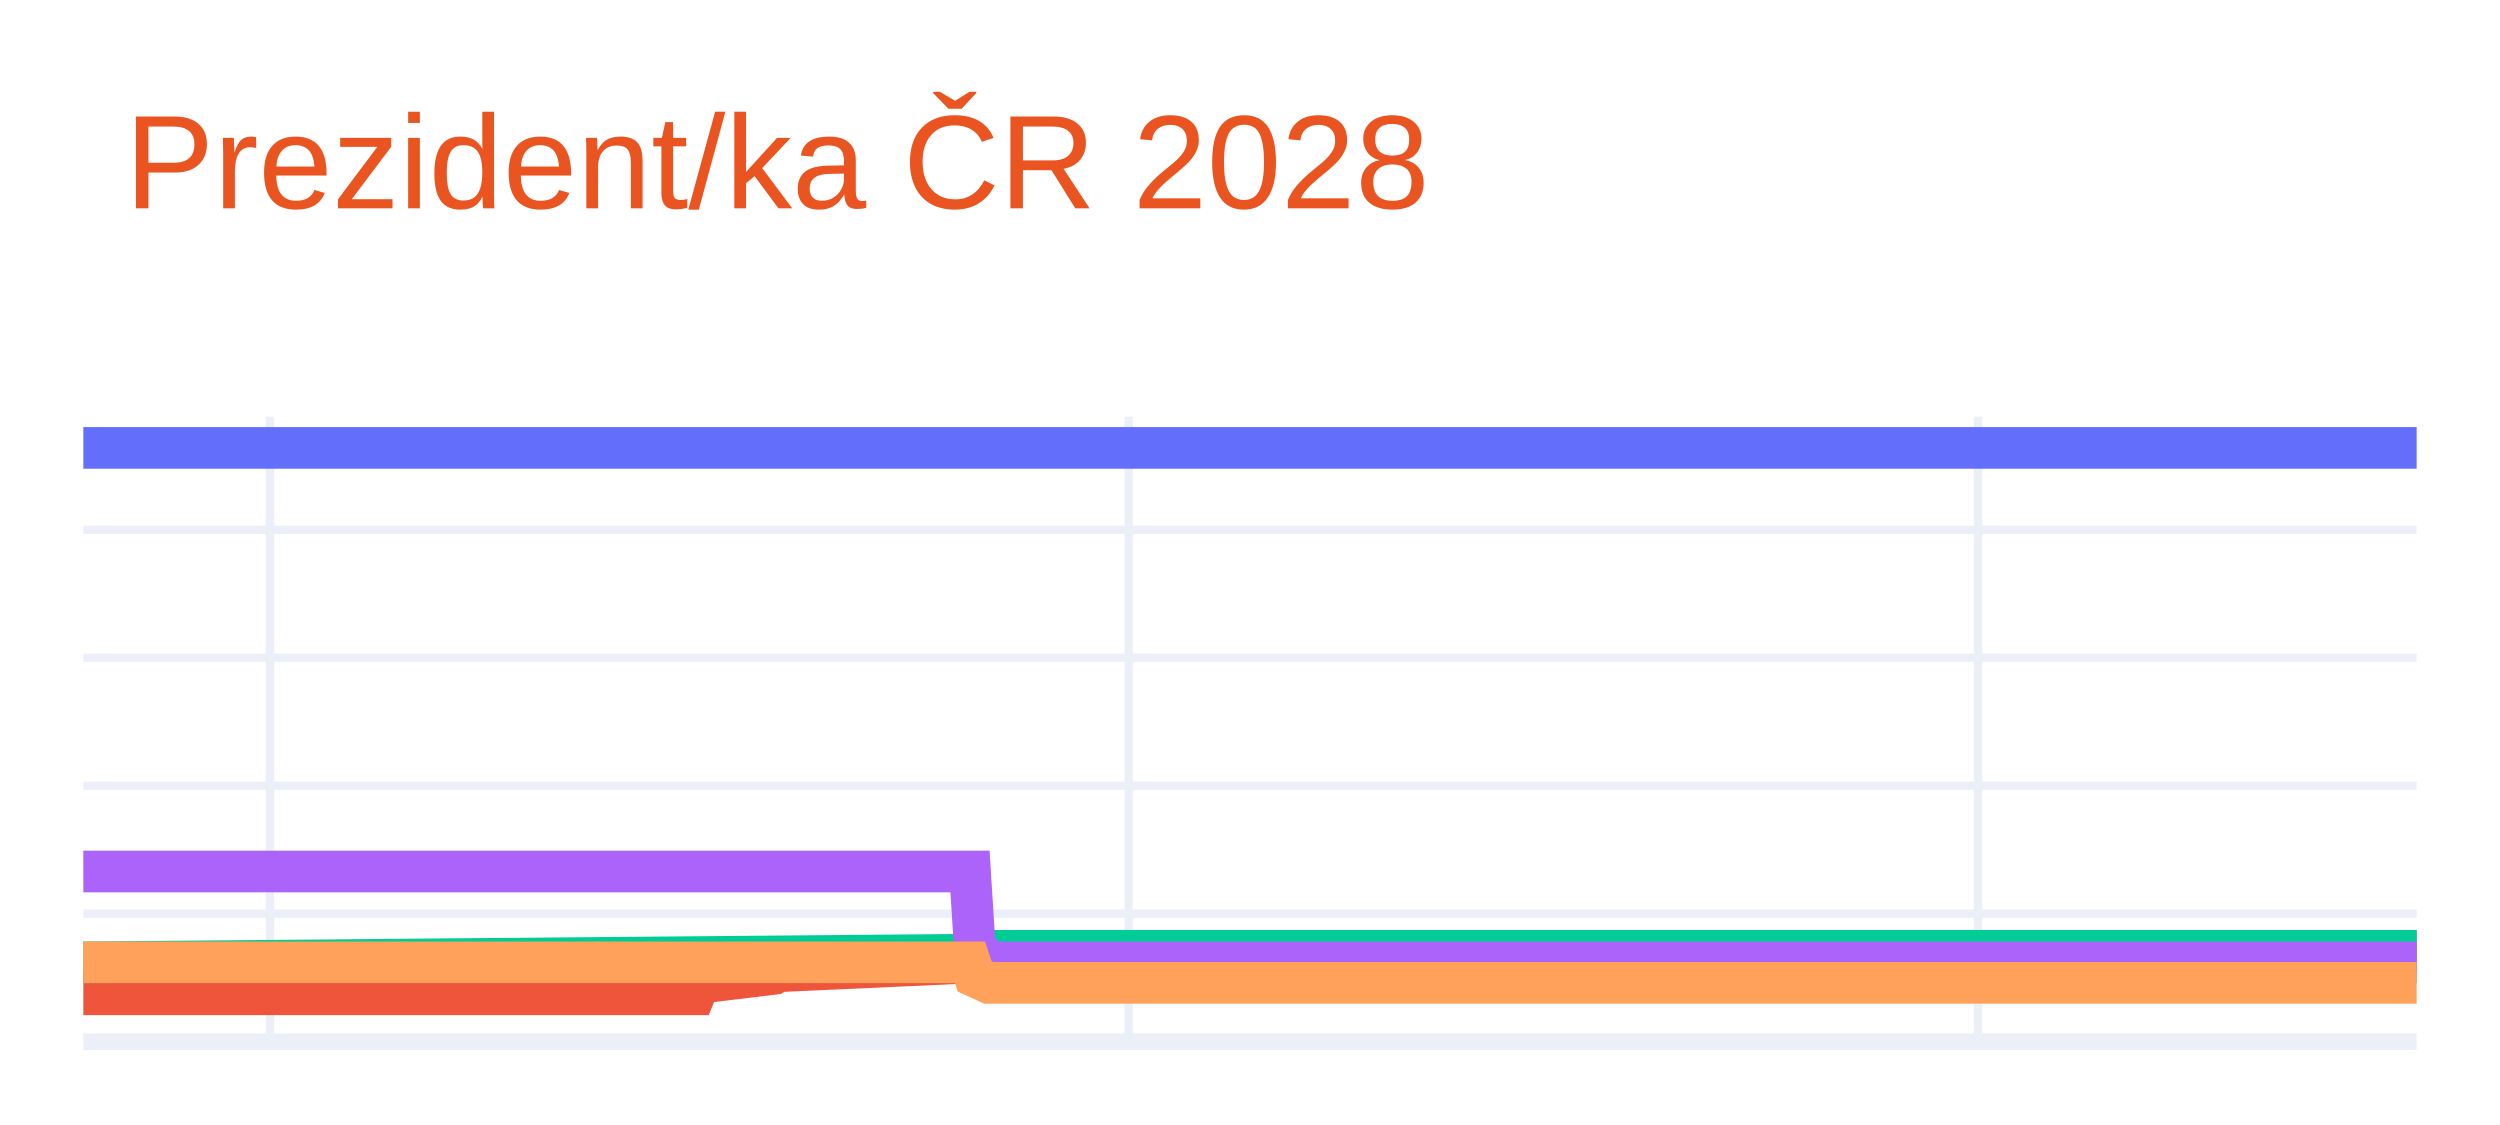
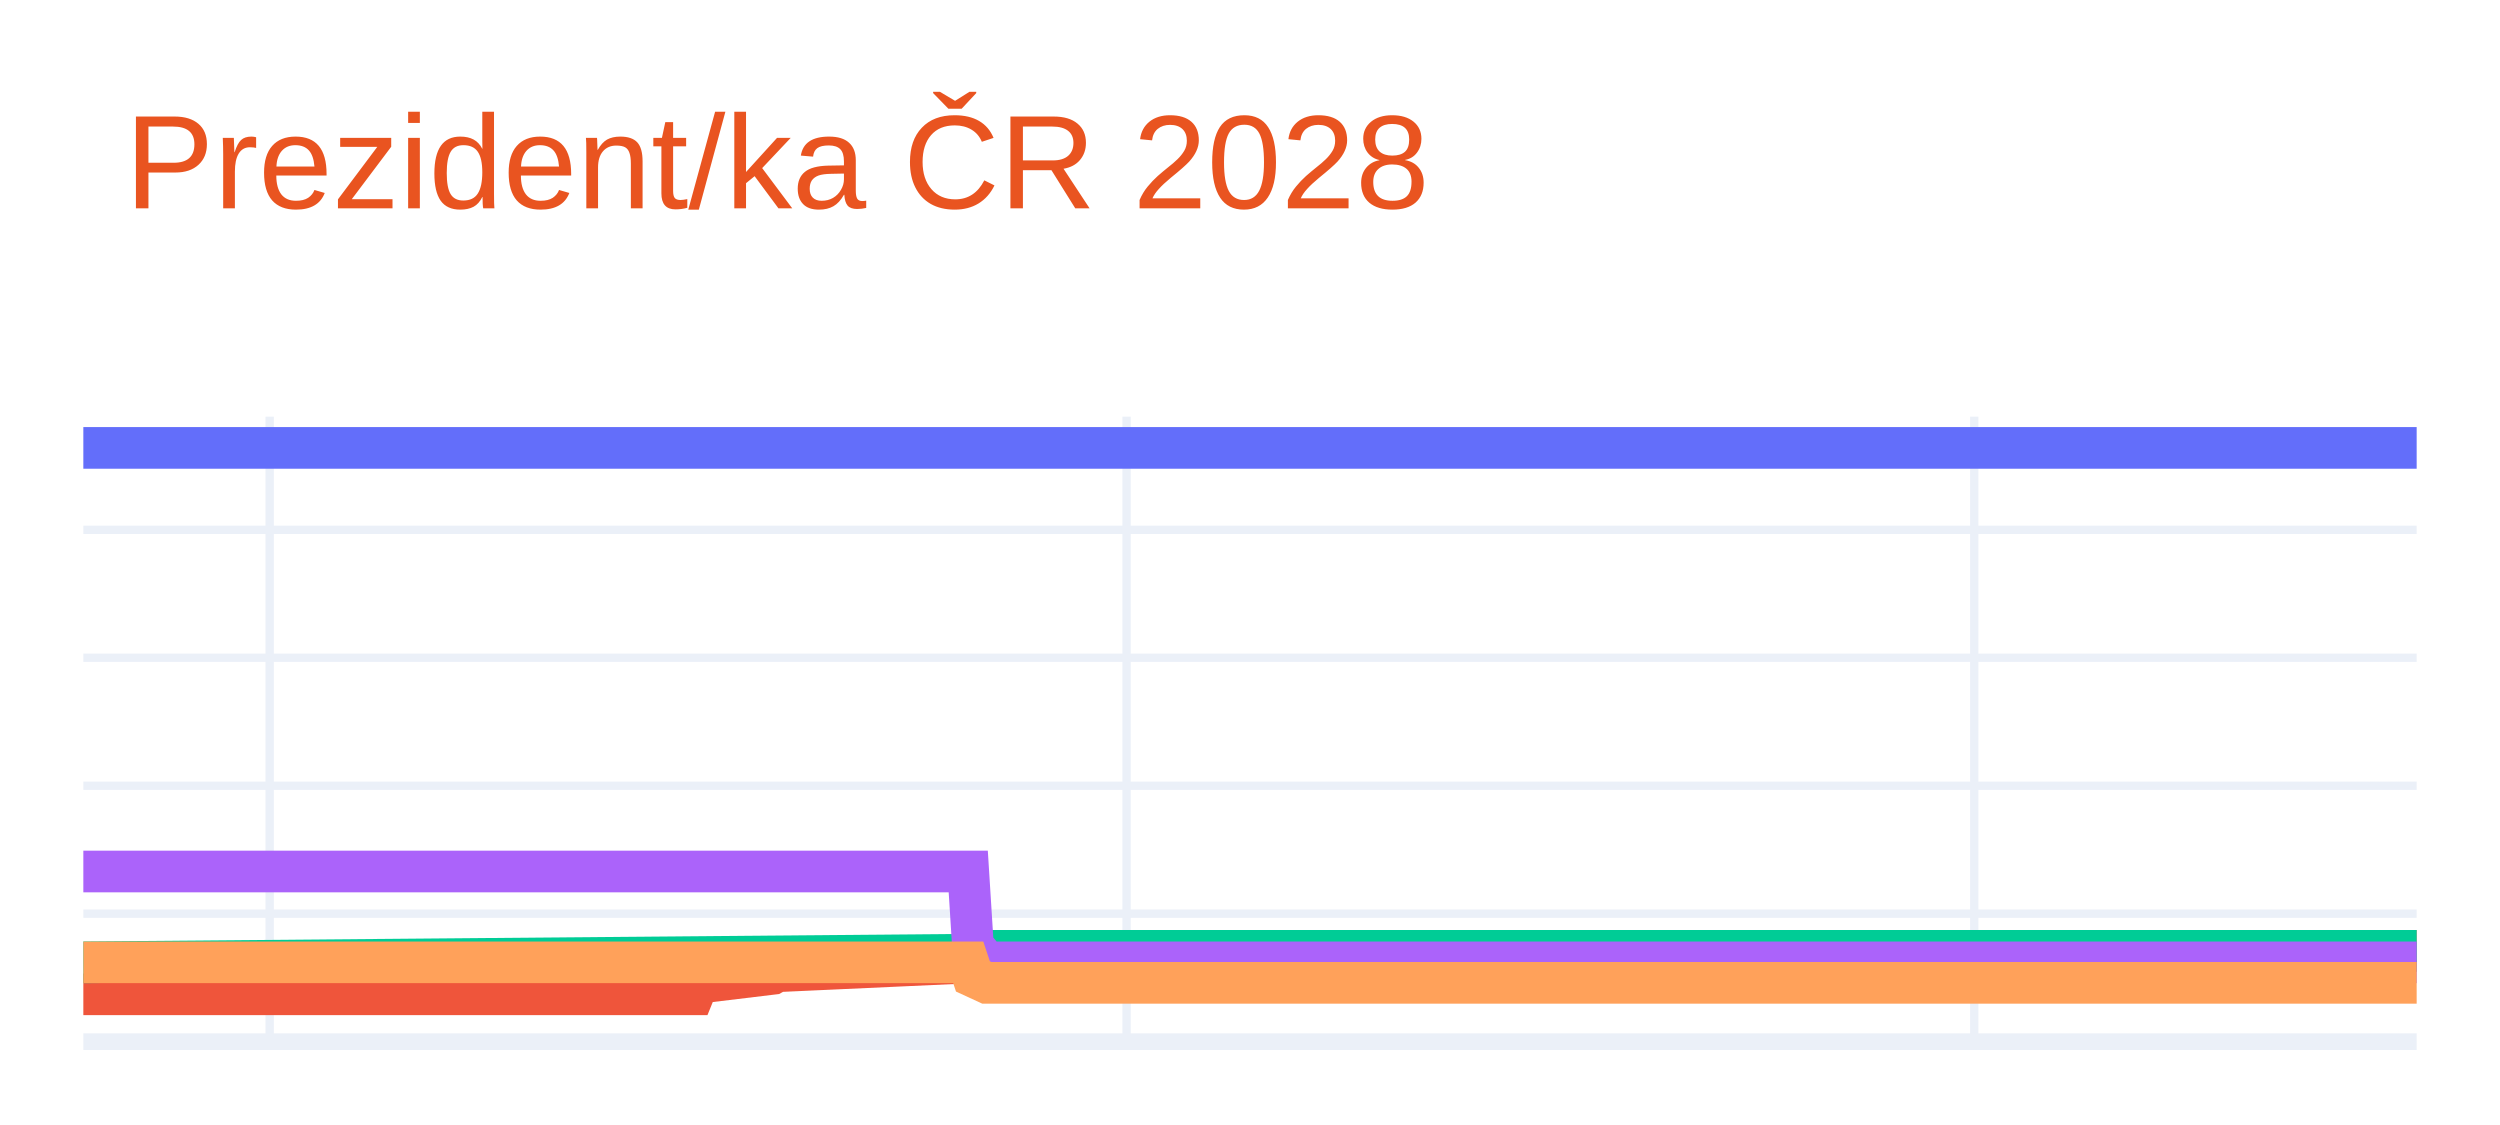
<svg xmlns="http://www.w3.org/2000/svg" class="main-svg" width="300" height="135" style="" viewBox="0 0 300 135">
  <rect x="0" y="0" width="300" height="135" style="fill: rgb(255, 255, 255); fill-opacity: 1;" />
-   <defs id="defs-691a59">
+   <defs id="defs-037a60">
    <g class="clips">
-       <clipPath id="clip691a59xyplot" class="plotclip">
+       <clipPath id="clip037a60xyplot" class="plotclip">
        <rect width="280" height="75" />
      </clipPath>
-       <clipPath class="axesclip" id="clip691a59x">
+       <clipPath class="axesclip" id="clip037a60x">
        <rect x="10" y="0" width="280" height="135" />
      </clipPath>
-       <clipPath class="axesclip" id="clip691a59y">
+       <clipPath class="axesclip" id="clip037a60y">
        <rect x="0" y="50" width="300" height="75" />
      </clipPath>
-       <clipPath class="axesclip" id="clip691a59xy">
+       <clipPath class="axesclip" id="clip037a60xy">
        <rect x="10" y="50" width="280" height="75" />
      </clipPath>
    </g>
    <g class="gradients" />
    <g class="patterns" />
  </defs>
  <g class="bglayer" />
  <g class="layer-below">
    <g class="imagelayer" />
    <g class="shapelayer" />
  </g>
  <g class="cartesianlayer">
    <g class="subplot xy">
      <g class="layer-subplot">
        <g class="shapelayer" />
        <g class="imagelayer" />
      </g>
      <g class="minor-gridlayer">
        <g class="x" />
        <g class="y" />
      </g>
      <g class="gridlayer">
        <g class="x">
-           <path class="xgrid crisp" transform="translate(32.4,0)" d="M0,50v75" style="stroke: rgb(235, 240, 248); stroke-opacity: 1; stroke-width: 1px;" />
-           <path class="xgrid crisp" transform="translate(135.44,0)" d="M0,50v75" style="stroke: rgb(235, 240, 248); stroke-opacity: 1; stroke-width: 1px;" />
-           <path class="xgrid crisp" transform="translate(237.36,0)" d="M0,50v75" style="stroke: rgb(235, 240, 248); stroke-opacity: 1; stroke-width: 1px;" />
+           <path class="xgrid crisp" transform="translate(32.36,0)" d="M0,50v75" style="stroke: rgb(235, 240, 248); stroke-opacity: 1; stroke-width: 1px;" />
+           <path class="xgrid crisp" transform="translate(135.19,0)" d="M0,50v75" style="stroke: rgb(235, 240, 248); stroke-opacity: 1; stroke-width: 1px;" />
+           <path class="xgrid crisp" transform="translate(236.91,0)" d="M0,50v75" style="stroke: rgb(235, 240, 248); stroke-opacity: 1; stroke-width: 1px;" />
        </g>
        <g class="y">
          <path class="ygrid crisp" transform="translate(0,109.64)" d="M10,0h280" style="stroke: rgb(235, 240, 248); stroke-opacity: 1; stroke-width: 1px;" />
          <path class="ygrid crisp" transform="translate(0,94.29)" d="M10,0h280" style="stroke: rgb(235, 240, 248); stroke-opacity: 1; stroke-width: 1px;" />
          <path class="ygrid crisp" transform="translate(0,78.93)" d="M10,0h280" style="stroke: rgb(235, 240, 248); stroke-opacity: 1; stroke-width: 1px;" />
          <path class="ygrid crisp" transform="translate(0,63.58)" d="M10,0h280" style="stroke: rgb(235, 240, 248); stroke-opacity: 1; stroke-width: 1px;" />
        </g>
      </g>
      <g class="zerolinelayer">
        <path class="yzl zl crisp" transform="translate(0,125)" d="M10,0h280" style="stroke: rgb(235, 240, 248); stroke-opacity: 1; stroke-width: 2px;" />
      </g>
      <g class="layer-between">
        <g class="shapelayer" />
        <g class="imagelayer" />
      </g>
      <path class="xlines-below" />
      <path class="ylines-below" />
      <g class="overlines-below" />
      <g class="xaxislayer-below" />
      <g class="yaxislayer-below" />
      <g class="overaxes-below" />
      <g class="overplot">
-         <g class="xy" transform="translate(10,50)" clip-path="url(#clip691a59xyplot)">
+         <g class="xy" transform="translate(10,50)" clip-path="url(#clip037a60xyplot)">
          <g class="scatterlayer mlayer">
-             <g class="trace scatter trace2cbd70" style="stroke-miterlimit: 2; opacity: 1;">
+             <g class="trace scatter trace26880d" style="stroke-miterlimit: 2; opacity: 1;">
              <g class="fills" />
              <g class="errorbars" />
              <g class="lines">
                <path class="js-line" d="M0,3.75L280,3.75" style="vector-effect: none; fill: none; stroke: rgb(99, 110, 250); stroke-opacity: 1; stroke-width: 5px; opacity: 1;" />
              </g>
              <g class="points" />
              <g class="text" />
            </g>
-             <g class="trace scatter trace83f99e" style="stroke-miterlimit: 2; opacity: 1;">
+             <g class="trace scatter trace0fe5e5" style="stroke-miterlimit: 2; opacity: 1;">
              <g class="fills" />
              <g class="errorbars" />
              <g class="lines">
-                 <path class="js-line" d="M0,69.32L73.36,69.32L73.92,67.94L82.88,66.86L83.44,66.55L106.96,65.48L107.52,64.87L280,64.1" style="vector-effect: none; fill: none; stroke: rgb(239, 85, 59); stroke-opacity: 1; stroke-width: 5px; opacity: 1;" />
+                 <path class="js-line" d="M0,69.32L73.21,69.32L73.77,67.94L82.71,66.86L83.27,66.55L106.75,65.48L107.31,64.87L280,64.1" style="vector-effect: none; fill: none; stroke: rgb(239, 85, 59); stroke-opacity: 1; stroke-width: 5px; opacity: 1;" />
              </g>
              <g class="points" />
              <g class="text" />
            </g>
-             <g class="trace scatter tracea5be29" style="stroke-miterlimit: 2; opacity: 1;">
+             <g class="trace scatter trace97437f" style="stroke-miterlimit: 2; opacity: 1;">
              <g class="fills" />
              <g class="errorbars" />
              <g class="lines">
-                 <path class="js-line" d="M0,65.48L106.96,64.56L107.52,64.1L280,64.1" style="vector-effect: none; fill: none; stroke: rgb(0, 204, 150); stroke-opacity: 1; stroke-width: 5px; opacity: 1;" />
+                 <path class="js-line" d="M0,65.48L106.75,64.56L107.31,64.1L280,64.1" style="vector-effect: none; fill: none; stroke: rgb(0, 204, 150); stroke-opacity: 1; stroke-width: 5px; opacity: 1;" />
              </g>
              <g class="points" />
              <g class="text" />
            </g>
-             <g class="trace scatter trace0cc3c8" style="stroke-miterlimit: 2; opacity: 1;">
+             <g class="trace scatter trace831fc4" style="stroke-miterlimit: 2; opacity: 1;">
              <g class="fills" />
              <g class="errorbars" />
              <g class="lines">
-                 <path class="js-line" d="M0,54.58L106.4,54.58L106.96,63.48L108.64,65.48L109.2,65.48L280,65.48" style="vector-effect: none; fill: none; stroke: rgb(171, 99, 250); stroke-opacity: 1; stroke-width: 5px; opacity: 1;" />
+                 <path class="js-line" d="M0,54.58L106.19,54.58L106.75,63.48L108.42,65.48L108.98,65.48L280,65.48" style="vector-effect: none; fill: none; stroke: rgb(171, 99, 250); stroke-opacity: 1; stroke-width: 5px; opacity: 1;" />
              </g>
              <g class="points" />
              <g class="text" />
            </g>
-             <g class="trace scatter trace54c574" style="stroke-miterlimit: 2; opacity: 1;">
+             <g class="trace scatter tracef91235" style="stroke-miterlimit: 2; opacity: 1;">
              <g class="fills" />
              <g class="errorbars" />
              <g class="lines">
-                 <path class="js-line" d="M0,65.48L106.4,65.48L106.96,67.17L108.64,67.94L109.2,67.94L280,67.94" style="vector-effect: none; fill: none; stroke: rgb(255, 161, 90); stroke-opacity: 1; stroke-width: 5px; opacity: 1;" />
+                 <path class="js-line" d="M0,65.48L106.19,65.48L106.75,67.17L108.42,67.94L108.98,67.94L280,67.94" style="vector-effect: none; fill: none; stroke: rgb(255, 161, 90); stroke-opacity: 1; stroke-width: 5px; opacity: 1;" />
              </g>
              <g class="points" />
              <g class="text" />
            </g>
          </g>
        </g>
      </g>
      <path class="xlines-above crisp" d="M0,0" style="fill: none;" />
      <path class="ylines-above crisp" d="M0,0" style="fill: none;" />
      <g class="overlines-above" />
      <g class="xaxislayer-above" />
      <g class="yaxislayer-above" />
      <g class="overaxes-above" />
    </g>
  </g>
  <g class="polarlayer" />
  <g class="smithlayer" />
  <g class="ternarylayer" />
  <g class="geolayer" />
  <g class="funnelarealayer" />
  <g class="pielayer" />
  <g class="iciclelayer" />
  <g class="treemaplayer" />
  <g class="sunburstlayer" />
  <g class="glimages" />
-   <defs id="topdefs-691a59">
+   <defs id="topdefs-037a60">
    <g class="clips" />
  </defs>
  <g class="layer-above">
    <g class="imagelayer" />
    <g class="shapelayer" />
  </g>
  <g class="infolayer">
    <g class="g-gtitle">
      <text class="gtitle" x="15" y="25" text-anchor="start" dy="0em" style="opacity: 1; font-family: Ubuntu, verdana, arial, sans-serif; font-size: 16px; fill: rgb(233, 84, 32); fill-opacity: 1; white-space: pre;">Prezident/ka ČR 2028</text>
    </g>
    <g class="g-xtitle" />
    <g class="g-ytitle" />
  </g>
</svg>
